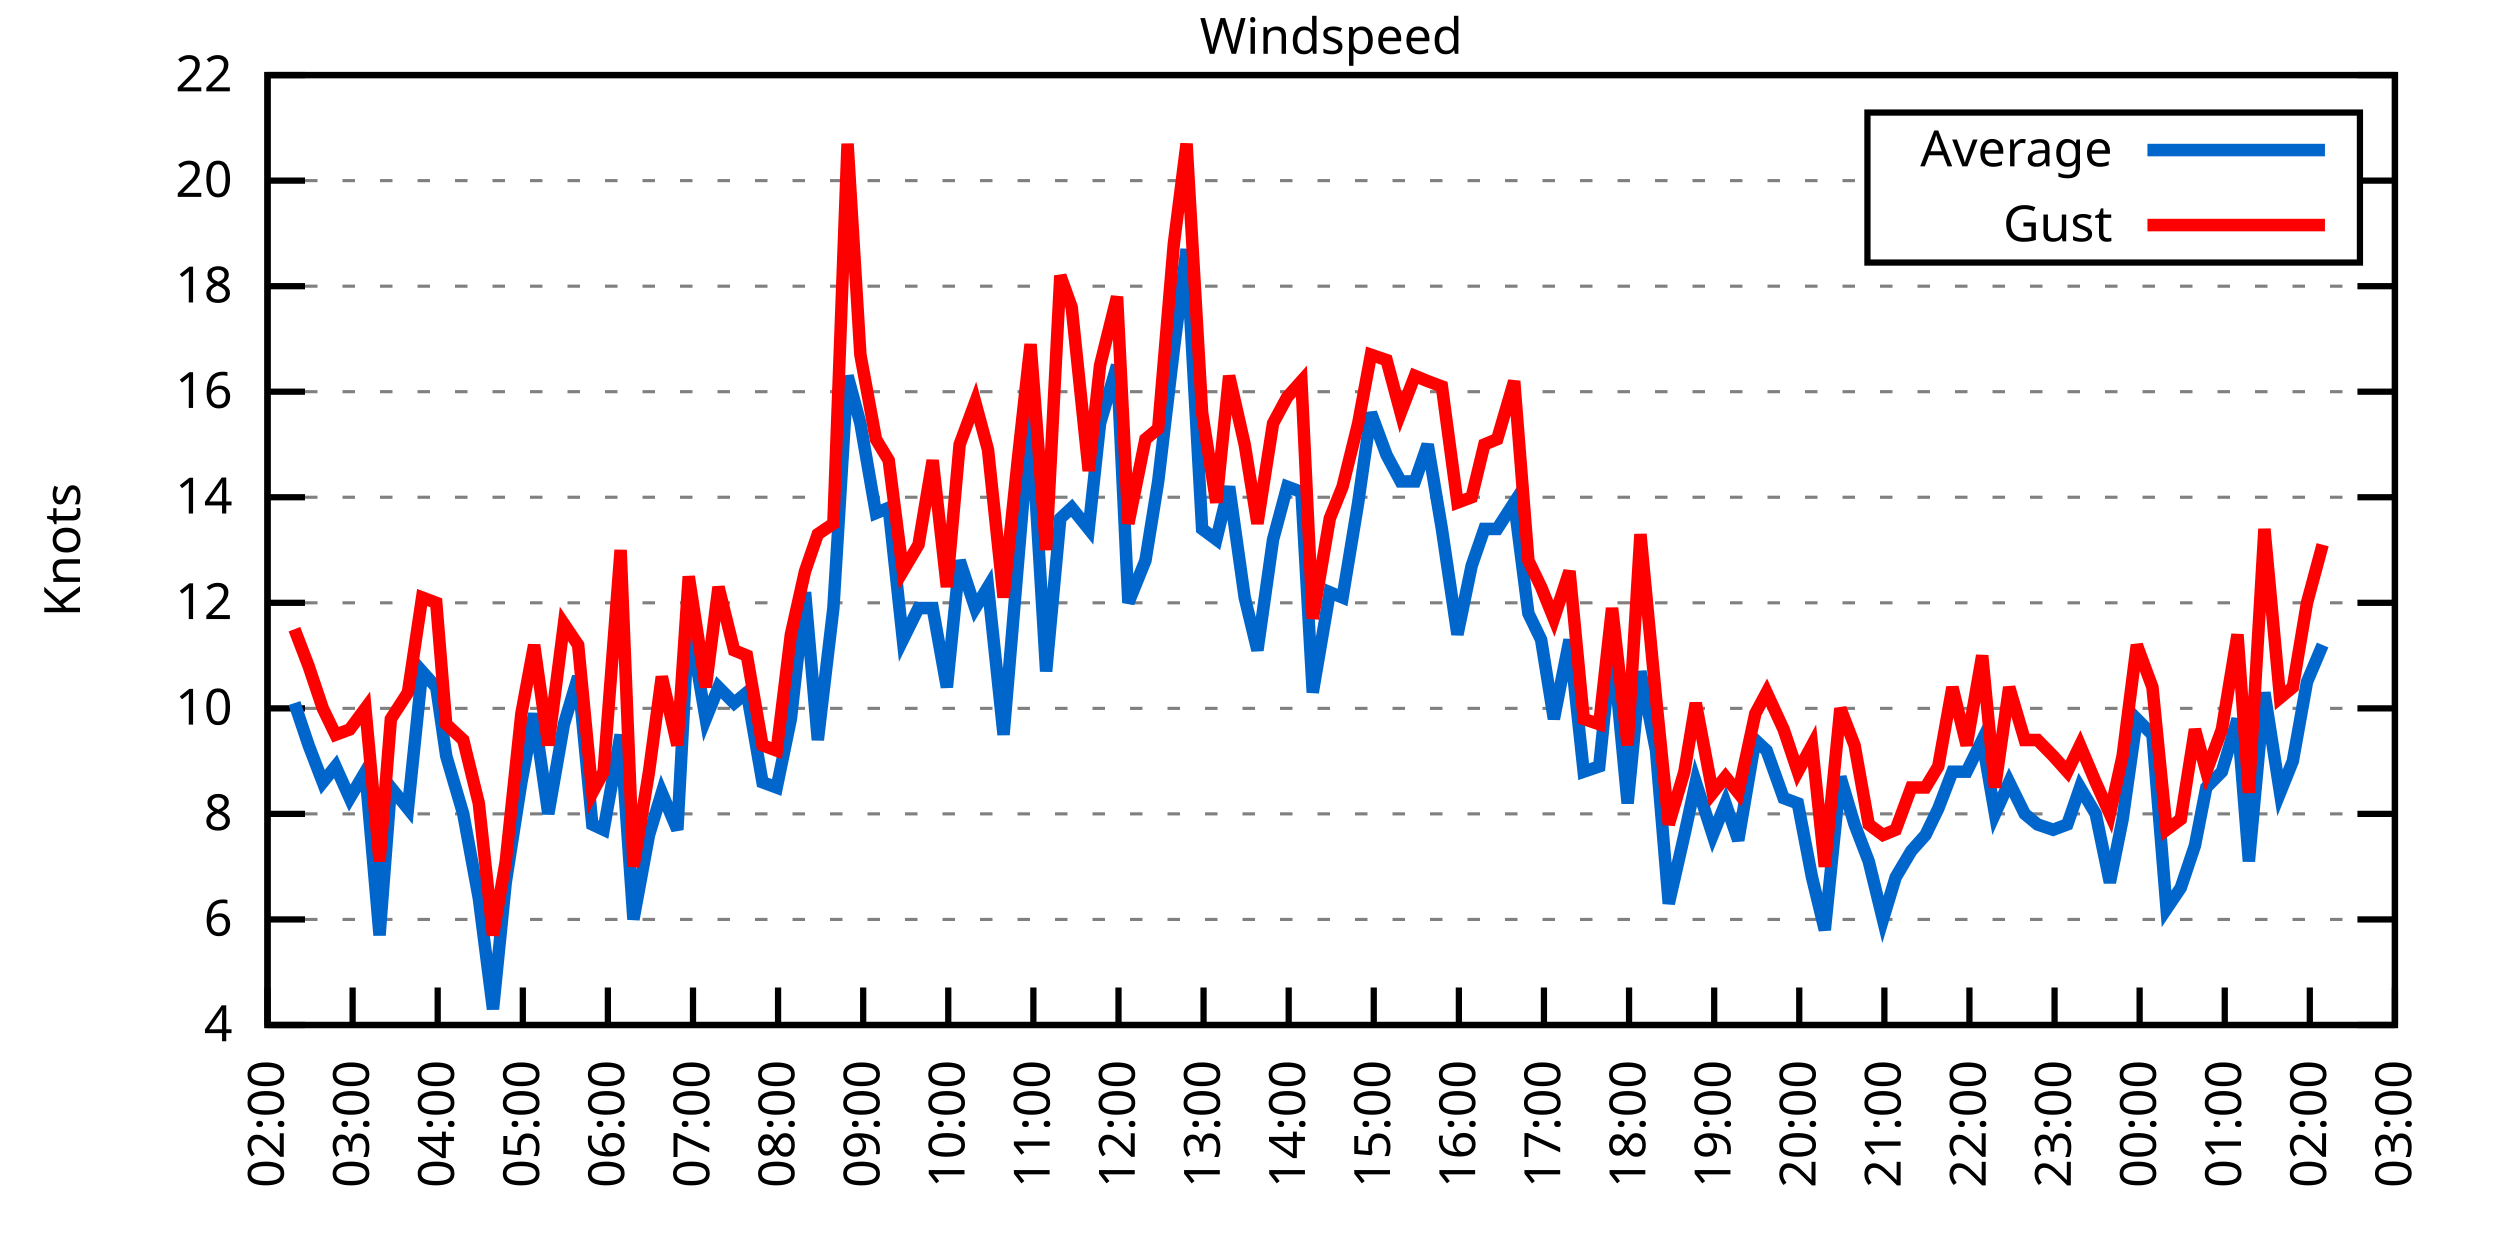
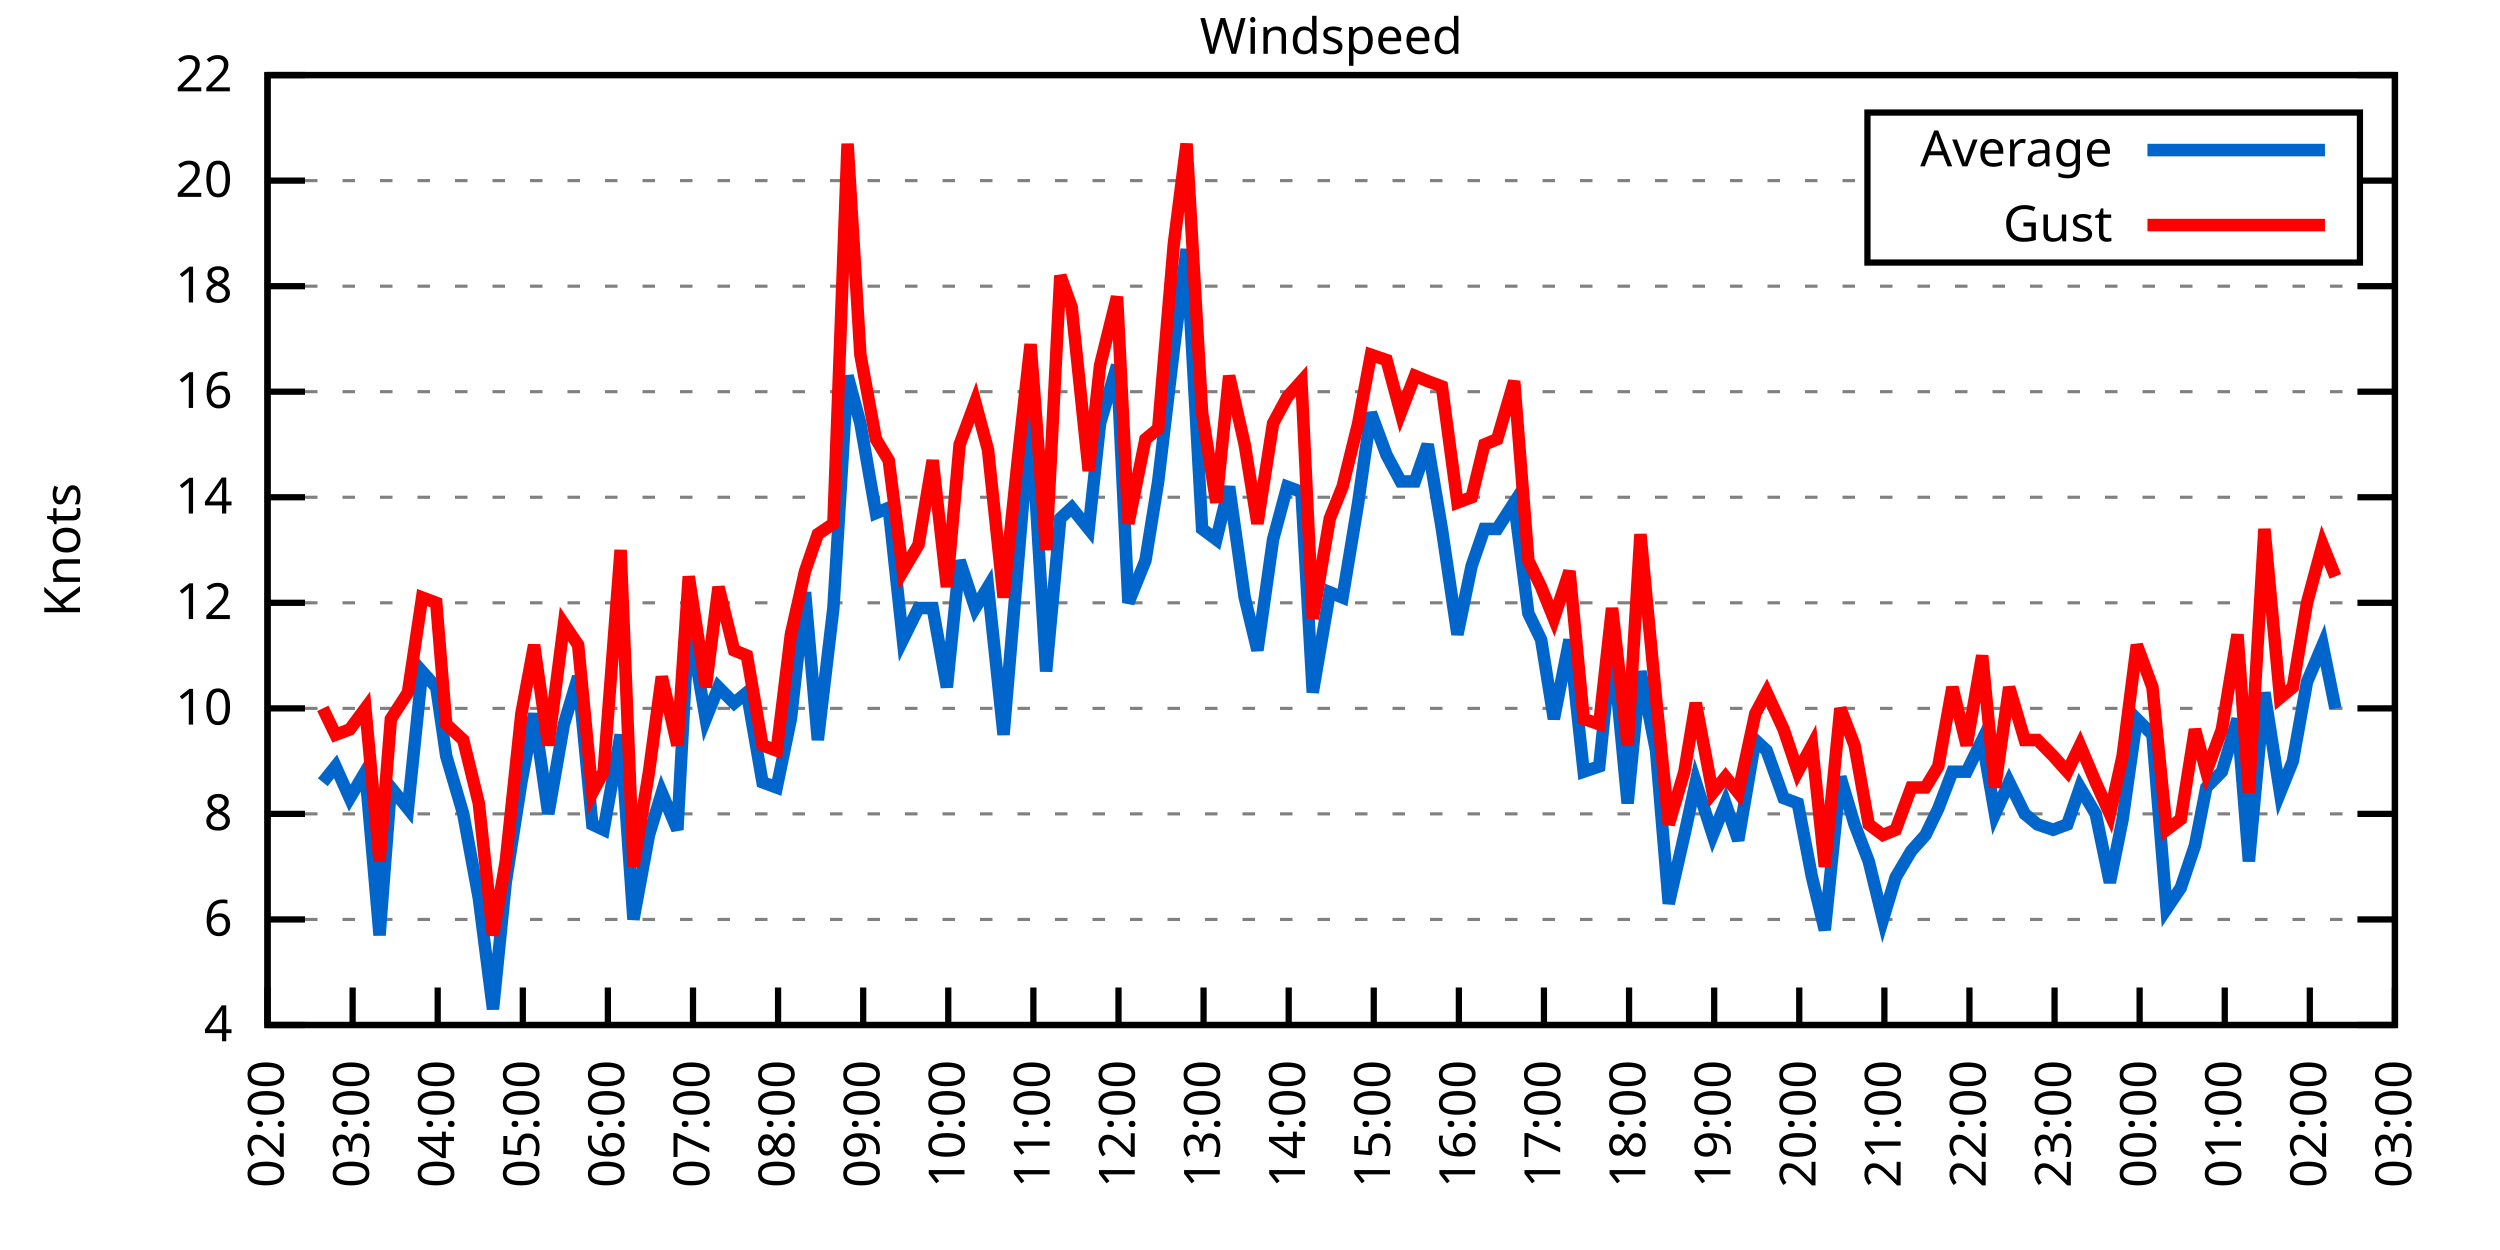
<svg xmlns="http://www.w3.org/2000/svg" xmlns:xlink="http://www.w3.org/1999/xlink" width="400" height="200" viewBox="0 0 400 200">
  <g id="gnuplot_canvas">
    <rect x="0" y="0" width="400" height="200" fill="none" />
    <defs>
      <circle id="gpDot" r="0.5" stroke-width="0.5" stroke="currentColor" />
      <path id="gpPt0" stroke-width="0.333" stroke="currentColor" d="M-1,0 h2 M0,-1 v2" />
      <path id="gpPt1" stroke-width="0.333" stroke="currentColor" d="M-1,-1 L1,1 M1,-1 L-1,1" />
      <path id="gpPt2" stroke-width="0.333" stroke="currentColor" d="M-1,0 L1,0 M0,-1 L0,1 M-1,-1 L1,1 M-1,1 L1,-1" />
      <rect id="gpPt3" stroke-width="0.333" stroke="currentColor" x="-1" y="-1" width="2" height="2" />
      <rect id="gpPt4" stroke-width="0.333" stroke="currentColor" fill="currentColor" x="-1" y="-1" width="2" height="2" />
      <circle id="gpPt5" stroke-width="0.333" stroke="currentColor" cx="0" cy="0" r="1" />
      <use xlink:href="#gpPt5" id="gpPt6" fill="currentColor" stroke="none" />
      <path id="gpPt7" stroke-width="0.333" stroke="currentColor" d="M0,-1.33 L-1.33,0.67 L1.33,0.67 z" />
      <use xlink:href="#gpPt7" id="gpPt8" fill="currentColor" stroke="none" />
      <use xlink:href="#gpPt7" id="gpPt9" stroke="currentColor" transform="rotate(180)" />
      <use xlink:href="#gpPt9" id="gpPt10" fill="currentColor" stroke="none" />
      <use xlink:href="#gpPt3" id="gpPt11" stroke="currentColor" transform="rotate(45)" />
      <use xlink:href="#gpPt11" id="gpPt12" fill="currentColor" stroke="none" />
      <path id="gpPt13" stroke-width="0.333" stroke="currentColor" d="M0,1.330 L1.265,0.411 L0.782,-1.067 L-0.782,-1.076 L-1.265,0.411 z" />
      <use xlink:href="#gpPt13" id="gpPt14" fill="currentColor" stroke="none" />
      <filter id="textbox" filterUnits="objectBoundingBox" x="0" y="0" height="1" width="1">
        <feFlood flood-color="white" flood-opacity="1" result="bgnd" />
        <feComposite in="SourceGraphic" in2="bgnd" operator="atop" />
      </filter>
      <filter id="greybox" filterUnits="objectBoundingBox" x="0" y="0" height="1" width="1">
        <feFlood flood-color="lightgrey" flood-opacity="1" result="grey" />
        <feComposite in="SourceGraphic" in2="grey" operator="atop" />
      </filter>
    </defs>
    <g fill="none" color="white" stroke="currentColor" stroke-width="1.00" stroke-linecap="butt" stroke-linejoin="miter">
</g>
    <g fill="none" color="black" stroke="currentColor" stroke-width="1.00" stroke-linecap="butt" stroke-linejoin="miter">
      <g stroke="none" shape-rendering="crispEdges">
        <polygon fill="rgb(255, 255, 255)" points="42.80,164.00 383.18,164.00 383.18,12.02 42.80,12.02 " />
      </g>
    </g>
    <g fill="none" color="black" stroke="currentColor" stroke-width="1.00" stroke-linecap="butt" stroke-linejoin="miter">
</g>
    <g fill="none" color="black" stroke="black" stroke-width="0.50" stroke-linecap="butt" stroke-linejoin="miter">
</g>
    <g fill="none" color="gray" stroke="currentColor" stroke-width="0.50" stroke-linecap="butt" stroke-linejoin="miter">
      <path stroke="gray" stroke-dasharray="2,4" class="gridline" d="M42.80,164.00 L383.19,164.00  " />
    </g>
    <g fill="none" color="gray" stroke="gray" stroke-width="1.00" stroke-linecap="butt" stroke-linejoin="miter">
</g>
    <g fill="none" color="black" stroke="currentColor" stroke-width="1.00" stroke-linecap="butt" stroke-linejoin="miter">
      <path stroke="black" d="M42.80,164.00 L48.80,164.00 M383.19,164.00 L377.19,164.00  " />
      <g transform="translate(37.20,166.60)" stroke="none" fill="black" font-family="Sans" font-size="8.00" text-anchor="end">
        <text>
          <tspan font-family="Sans"> 4</tspan>
        </text>
      </g>
    </g>
    <g fill="none" color="black" stroke="currentColor" stroke-width="1.00" stroke-linecap="butt" stroke-linejoin="miter">
</g>
    <g fill="none" color="black" stroke="black" stroke-width="0.50" stroke-linecap="butt" stroke-linejoin="miter">
</g>
    <g fill="none" color="gray" stroke="currentColor" stroke-width="0.50" stroke-linecap="butt" stroke-linejoin="miter">
      <path stroke="gray" stroke-dasharray="2,4" class="gridline" d="M42.80,147.11 L383.19,147.11  " />
    </g>
    <g fill="none" color="gray" stroke="gray" stroke-width="1.00" stroke-linecap="butt" stroke-linejoin="miter">
</g>
    <g fill="none" color="black" stroke="currentColor" stroke-width="1.00" stroke-linecap="butt" stroke-linejoin="miter">
      <path stroke="black" d="M42.80,147.11 L48.80,147.11 M383.19,147.11 L377.19,147.11  " />
      <g transform="translate(37.20,149.71)" stroke="none" fill="black" font-family="Sans" font-size="8.00" text-anchor="end">
        <text>
          <tspan font-family="Sans"> 6</tspan>
        </text>
      </g>
    </g>
    <g fill="none" color="black" stroke="currentColor" stroke-width="1.00" stroke-linecap="butt" stroke-linejoin="miter">
</g>
    <g fill="none" color="black" stroke="black" stroke-width="0.50" stroke-linecap="butt" stroke-linejoin="miter">
</g>
    <g fill="none" color="gray" stroke="currentColor" stroke-width="0.50" stroke-linecap="butt" stroke-linejoin="miter">
      <path stroke="gray" stroke-dasharray="2,4" class="gridline" d="M42.80,130.22 L383.19,130.22  " />
    </g>
    <g fill="none" color="gray" stroke="gray" stroke-width="1.00" stroke-linecap="butt" stroke-linejoin="miter">
</g>
    <g fill="none" color="black" stroke="currentColor" stroke-width="1.00" stroke-linecap="butt" stroke-linejoin="miter">
      <path stroke="black" d="M42.80,130.22 L48.80,130.22 M383.19,130.22 L377.19,130.22  " />
      <g transform="translate(37.20,132.82)" stroke="none" fill="black" font-family="Sans" font-size="8.00" text-anchor="end">
        <text>
          <tspan font-family="Sans"> 8</tspan>
        </text>
      </g>
    </g>
    <g fill="none" color="black" stroke="currentColor" stroke-width="1.00" stroke-linecap="butt" stroke-linejoin="miter">
</g>
    <g fill="none" color="black" stroke="black" stroke-width="0.50" stroke-linecap="butt" stroke-linejoin="miter">
</g>
    <g fill="none" color="gray" stroke="currentColor" stroke-width="0.50" stroke-linecap="butt" stroke-linejoin="miter">
      <path stroke="gray" stroke-dasharray="2,4" class="gridline" d="M42.80,113.34 L383.19,113.34  " />
    </g>
    <g fill="none" color="gray" stroke="gray" stroke-width="1.00" stroke-linecap="butt" stroke-linejoin="miter">
</g>
    <g fill="none" color="black" stroke="currentColor" stroke-width="1.00" stroke-linecap="butt" stroke-linejoin="miter">
      <path stroke="black" d="M42.80,113.34 L48.80,113.34 M383.19,113.34 L377.19,113.34  " />
      <g transform="translate(37.20,115.94)" stroke="none" fill="black" font-family="Sans" font-size="8.00" text-anchor="end">
        <text>
          <tspan font-family="Sans"> 10</tspan>
        </text>
      </g>
    </g>
    <g fill="none" color="black" stroke="currentColor" stroke-width="1.00" stroke-linecap="butt" stroke-linejoin="miter">
</g>
    <g fill="none" color="black" stroke="black" stroke-width="0.50" stroke-linecap="butt" stroke-linejoin="miter">
</g>
    <g fill="none" color="gray" stroke="currentColor" stroke-width="0.50" stroke-linecap="butt" stroke-linejoin="miter">
      <path stroke="gray" stroke-dasharray="2,4" class="gridline" d="M42.80,96.45 L383.19,96.45  " />
    </g>
    <g fill="none" color="gray" stroke="gray" stroke-width="1.00" stroke-linecap="butt" stroke-linejoin="miter">
</g>
    <g fill="none" color="black" stroke="currentColor" stroke-width="1.00" stroke-linecap="butt" stroke-linejoin="miter">
      <path stroke="black" d="M42.80,96.45 L48.80,96.45 M383.19,96.45 L377.19,96.45  " />
      <g transform="translate(37.20,99.05)" stroke="none" fill="black" font-family="Sans" font-size="8.00" text-anchor="end">
        <text>
          <tspan font-family="Sans"> 12</tspan>
        </text>
      </g>
    </g>
    <g fill="none" color="black" stroke="currentColor" stroke-width="1.00" stroke-linecap="butt" stroke-linejoin="miter">
</g>
    <g fill="none" color="black" stroke="black" stroke-width="0.50" stroke-linecap="butt" stroke-linejoin="miter">
</g>
    <g fill="none" color="gray" stroke="currentColor" stroke-width="0.50" stroke-linecap="butt" stroke-linejoin="miter">
      <path stroke="gray" stroke-dasharray="2,4" class="gridline" d="M42.80,79.56 L383.19,79.56  " />
    </g>
    <g fill="none" color="gray" stroke="gray" stroke-width="1.00" stroke-linecap="butt" stroke-linejoin="miter">
</g>
    <g fill="none" color="black" stroke="currentColor" stroke-width="1.00" stroke-linecap="butt" stroke-linejoin="miter">
      <path stroke="black" d="M42.80,79.56 L48.80,79.56 M383.19,79.56 L377.19,79.56  " />
      <g transform="translate(37.20,82.16)" stroke="none" fill="black" font-family="Sans" font-size="8.00" text-anchor="end">
        <text>
          <tspan font-family="Sans"> 14</tspan>
        </text>
      </g>
    </g>
    <g fill="none" color="black" stroke="currentColor" stroke-width="1.00" stroke-linecap="butt" stroke-linejoin="miter">
</g>
    <g fill="none" color="black" stroke="black" stroke-width="0.50" stroke-linecap="butt" stroke-linejoin="miter">
</g>
    <g fill="none" color="gray" stroke="currentColor" stroke-width="0.50" stroke-linecap="butt" stroke-linejoin="miter">
      <path stroke="gray" stroke-dasharray="2,4" class="gridline" d="M42.80,62.67 L383.19,62.67  " />
    </g>
    <g fill="none" color="gray" stroke="gray" stroke-width="1.00" stroke-linecap="butt" stroke-linejoin="miter">
</g>
    <g fill="none" color="black" stroke="currentColor" stroke-width="1.00" stroke-linecap="butt" stroke-linejoin="miter">
      <path stroke="black" d="M42.80,62.67 L48.80,62.67 M383.19,62.67 L377.19,62.67  " />
      <g transform="translate(37.20,65.27)" stroke="none" fill="black" font-family="Sans" font-size="8.00" text-anchor="end">
        <text>
          <tspan font-family="Sans"> 16</tspan>
        </text>
      </g>
    </g>
    <g fill="none" color="black" stroke="currentColor" stroke-width="1.00" stroke-linecap="butt" stroke-linejoin="miter">
</g>
    <g fill="none" color="black" stroke="black" stroke-width="0.50" stroke-linecap="butt" stroke-linejoin="miter">
</g>
    <g fill="none" color="gray" stroke="currentColor" stroke-width="0.50" stroke-linecap="butt" stroke-linejoin="miter">
      <path stroke="gray" stroke-dasharray="2,4" class="gridline" d="M42.80,45.79 L383.19,45.79  " />
    </g>
    <g fill="none" color="gray" stroke="gray" stroke-width="1.00" stroke-linecap="butt" stroke-linejoin="miter">
</g>
    <g fill="none" color="black" stroke="currentColor" stroke-width="1.00" stroke-linecap="butt" stroke-linejoin="miter">
      <path stroke="black" d="M42.80,45.79 L48.80,45.79 M383.19,45.79 L377.19,45.79  " />
      <g transform="translate(37.20,48.39)" stroke="none" fill="black" font-family="Sans" font-size="8.00" text-anchor="end">
        <text>
          <tspan font-family="Sans"> 18</tspan>
        </text>
      </g>
    </g>
    <g fill="none" color="black" stroke="currentColor" stroke-width="1.00" stroke-linecap="butt" stroke-linejoin="miter">
</g>
    <g fill="none" color="black" stroke="black" stroke-width="0.50" stroke-linecap="butt" stroke-linejoin="miter">
</g>
    <g fill="none" color="gray" stroke="currentColor" stroke-width="0.50" stroke-linecap="butt" stroke-linejoin="miter">
      <path stroke="gray" stroke-dasharray="2,4" class="gridline" d="M42.80,28.90 L298.79,28.90 M377.59,28.90 L383.19,28.90  " />
    </g>
    <g fill="none" color="gray" stroke="gray" stroke-width="1.00" stroke-linecap="butt" stroke-linejoin="miter">
</g>
    <g fill="none" color="black" stroke="currentColor" stroke-width="1.00" stroke-linecap="butt" stroke-linejoin="miter">
      <path stroke="black" d="M42.80,28.90 L48.80,28.90 M383.19,28.90 L377.19,28.90  " />
      <g transform="translate(37.20,31.50)" stroke="none" fill="black" font-family="Sans" font-size="8.00" text-anchor="end">
        <text>
          <tspan font-family="Sans"> 20</tspan>
        </text>
      </g>
    </g>
    <g fill="none" color="black" stroke="currentColor" stroke-width="1.00" stroke-linecap="butt" stroke-linejoin="miter">
</g>
    <g fill="none" color="black" stroke="black" stroke-width="0.50" stroke-linecap="butt" stroke-linejoin="miter">
</g>
    <g fill="none" color="gray" stroke="currentColor" stroke-width="0.50" stroke-linecap="butt" stroke-linejoin="miter">
      <path stroke="gray" stroke-dasharray="2,4" class="gridline" d="M42.80,12.01 L383.19,12.01  " />
    </g>
    <g fill="none" color="gray" stroke="gray" stroke-width="1.00" stroke-linecap="butt" stroke-linejoin="miter">
</g>
    <g fill="none" color="black" stroke="currentColor" stroke-width="1.00" stroke-linecap="butt" stroke-linejoin="miter">
      <path stroke="black" d="M42.80,12.01 L48.80,12.01 M383.19,12.01 L377.19,12.01  " />
      <g transform="translate(37.20,14.61)" stroke="none" fill="black" font-family="Sans" font-size="8.00" text-anchor="end">
        <text>
          <tspan font-family="Sans"> 22</tspan>
        </text>
      </g>
    </g>
    <g fill="none" color="black" stroke="currentColor" stroke-width="1.00" stroke-linecap="butt" stroke-linejoin="miter">
      <path stroke="black" d="M42.80,164.00 L42.80,158.00  " />
      <g transform="translate(45.40,169.60) rotate(270.00)" stroke="none" fill="black" font-family="Sans" font-size="8.00" text-anchor="end">
        <text>
          <tspan font-family="Sans">02:00</tspan>
        </text>
      </g>
    </g>
    <g fill="none" color="black" stroke="currentColor" stroke-width="1.00" stroke-linecap="butt" stroke-linejoin="miter">
      <path stroke="black" d="M56.42,164.00 L56.42,158.00  " />
      <g transform="translate(59.02,169.60) rotate(270.00)" stroke="none" fill="black" font-family="Sans" font-size="8.00" text-anchor="end">
        <text>
          <tspan font-family="Sans">03:00</tspan>
        </text>
      </g>
    </g>
    <g fill="none" color="black" stroke="currentColor" stroke-width="1.00" stroke-linecap="butt" stroke-linejoin="miter">
      <path stroke="black" d="M70.03,164.00 L70.03,158.00  " />
      <g transform="translate(72.63,169.60) rotate(270.00)" stroke="none" fill="black" font-family="Sans" font-size="8.00" text-anchor="end">
        <text>
          <tspan font-family="Sans">04:00</tspan>
        </text>
      </g>
    </g>
    <g fill="none" color="black" stroke="currentColor" stroke-width="1.00" stroke-linecap="butt" stroke-linejoin="miter">
      <path stroke="black" d="M83.65,164.00 L83.65,158.00  " />
      <g transform="translate(86.25,169.60) rotate(270.00)" stroke="none" fill="black" font-family="Sans" font-size="8.00" text-anchor="end">
        <text>
          <tspan font-family="Sans">05:00</tspan>
        </text>
      </g>
    </g>
    <g fill="none" color="black" stroke="currentColor" stroke-width="1.00" stroke-linecap="butt" stroke-linejoin="miter">
      <path stroke="black" d="M97.26,164.00 L97.26,158.00  " />
      <g transform="translate(99.86,169.60) rotate(270.00)" stroke="none" fill="black" font-family="Sans" font-size="8.00" text-anchor="end">
        <text>
          <tspan font-family="Sans">06:00</tspan>
        </text>
      </g>
    </g>
    <g fill="none" color="black" stroke="currentColor" stroke-width="1.00" stroke-linecap="butt" stroke-linejoin="miter">
      <path stroke="black" d="M110.88,164.00 L110.88,158.00  " />
      <g transform="translate(113.48,169.60) rotate(270.00)" stroke="none" fill="black" font-family="Sans" font-size="8.00" text-anchor="end">
        <text>
          <tspan font-family="Sans">07:00</tspan>
        </text>
      </g>
    </g>
    <g fill="none" color="black" stroke="currentColor" stroke-width="1.00" stroke-linecap="butt" stroke-linejoin="miter">
      <path stroke="black" d="M124.49,164.00 L124.49,158.00  " />
      <g transform="translate(127.09,169.60) rotate(270.00)" stroke="none" fill="black" font-family="Sans" font-size="8.00" text-anchor="end">
        <text>
          <tspan font-family="Sans">08:00</tspan>
        </text>
      </g>
    </g>
    <g fill="none" color="black" stroke="currentColor" stroke-width="1.00" stroke-linecap="butt" stroke-linejoin="miter">
      <path stroke="black" d="M138.11,164.00 L138.11,158.00  " />
      <g transform="translate(140.71,169.60) rotate(270.00)" stroke="none" fill="black" font-family="Sans" font-size="8.00" text-anchor="end">
        <text>
          <tspan font-family="Sans">09:00</tspan>
        </text>
      </g>
    </g>
    <g fill="none" color="black" stroke="currentColor" stroke-width="1.00" stroke-linecap="butt" stroke-linejoin="miter">
      <path stroke="black" d="M151.72,164.00 L151.72,158.00  " />
      <g transform="translate(154.32,169.60) rotate(270.00)" stroke="none" fill="black" font-family="Sans" font-size="8.00" text-anchor="end">
        <text>
          <tspan font-family="Sans">10:00</tspan>
        </text>
      </g>
    </g>
    <g fill="none" color="black" stroke="currentColor" stroke-width="1.00" stroke-linecap="butt" stroke-linejoin="miter">
      <path stroke="black" d="M165.34,164.00 L165.34,158.00  " />
      <g transform="translate(167.94,169.60) rotate(270.00)" stroke="none" fill="black" font-family="Sans" font-size="8.00" text-anchor="end">
        <text>
          <tspan font-family="Sans">11:00</tspan>
        </text>
      </g>
    </g>
    <g fill="none" color="black" stroke="currentColor" stroke-width="1.00" stroke-linecap="butt" stroke-linejoin="miter">
      <path stroke="black" d="M178.96,164.00 L178.96,158.00  " />
      <g transform="translate(181.56,169.60) rotate(270.00)" stroke="none" fill="black" font-family="Sans" font-size="8.00" text-anchor="end">
        <text>
          <tspan font-family="Sans">12:00</tspan>
        </text>
      </g>
    </g>
    <g fill="none" color="black" stroke="currentColor" stroke-width="1.00" stroke-linecap="butt" stroke-linejoin="miter">
      <path stroke="black" d="M192.57,164.00 L192.57,158.00  " />
      <g transform="translate(195.17,169.60) rotate(270.00)" stroke="none" fill="black" font-family="Sans" font-size="8.00" text-anchor="end">
        <text>
          <tspan font-family="Sans">13:00</tspan>
        </text>
      </g>
    </g>
    <g fill="none" color="black" stroke="currentColor" stroke-width="1.00" stroke-linecap="butt" stroke-linejoin="miter">
      <path stroke="black" d="M206.19,164.00 L206.19,158.00  " />
      <g transform="translate(208.79,169.60) rotate(270.00)" stroke="none" fill="black" font-family="Sans" font-size="8.00" text-anchor="end">
        <text>
          <tspan font-family="Sans">14:00</tspan>
        </text>
      </g>
    </g>
    <g fill="none" color="black" stroke="currentColor" stroke-width="1.00" stroke-linecap="butt" stroke-linejoin="miter">
      <path stroke="black" d="M219.80,164.00 L219.80,158.00  " />
      <g transform="translate(222.40,169.60) rotate(270.00)" stroke="none" fill="black" font-family="Sans" font-size="8.00" text-anchor="end">
        <text>
          <tspan font-family="Sans">15:00</tspan>
        </text>
      </g>
    </g>
    <g fill="none" color="black" stroke="currentColor" stroke-width="1.00" stroke-linecap="butt" stroke-linejoin="miter">
      <path stroke="black" d="M233.42,164.00 L233.42,158.00  " />
      <g transform="translate(236.02,169.60) rotate(270.00)" stroke="none" fill="black" font-family="Sans" font-size="8.00" text-anchor="end">
        <text>
          <tspan font-family="Sans">16:00</tspan>
        </text>
      </g>
    </g>
    <g fill="none" color="black" stroke="currentColor" stroke-width="1.00" stroke-linecap="butt" stroke-linejoin="miter">
      <path stroke="black" d="M247.03,164.00 L247.03,158.00  " />
      <g transform="translate(249.63,169.60) rotate(270.00)" stroke="none" fill="black" font-family="Sans" font-size="8.00" text-anchor="end">
        <text>
          <tspan font-family="Sans">17:00</tspan>
        </text>
      </g>
    </g>
    <g fill="none" color="black" stroke="currentColor" stroke-width="1.00" stroke-linecap="butt" stroke-linejoin="miter">
      <path stroke="black" d="M260.65,164.00 L260.65,158.00  " />
      <g transform="translate(263.25,169.60) rotate(270.00)" stroke="none" fill="black" font-family="Sans" font-size="8.00" text-anchor="end">
        <text>
          <tspan font-family="Sans">18:00</tspan>
        </text>
      </g>
    </g>
    <g fill="none" color="black" stroke="currentColor" stroke-width="1.00" stroke-linecap="butt" stroke-linejoin="miter">
      <path stroke="black" d="M274.27,164.00 L274.27,158.00  " />
      <g transform="translate(276.87,169.60) rotate(270.00)" stroke="none" fill="black" font-family="Sans" font-size="8.00" text-anchor="end">
        <text>
          <tspan font-family="Sans">19:00</tspan>
        </text>
      </g>
    </g>
    <g fill="none" color="black" stroke="currentColor" stroke-width="1.00" stroke-linecap="butt" stroke-linejoin="miter">
      <path stroke="black" d="M287.88,164.00 L287.88,158.00  " />
      <g transform="translate(290.48,169.60) rotate(270.00)" stroke="none" fill="black" font-family="Sans" font-size="8.00" text-anchor="end">
        <text>
          <tspan font-family="Sans">20:00</tspan>
        </text>
      </g>
    </g>
    <g fill="none" color="black" stroke="currentColor" stroke-width="1.00" stroke-linecap="butt" stroke-linejoin="miter">
      <path stroke="black" d="M301.50,164.00 L301.50,158.00  " />
      <g transform="translate(304.10,169.60) rotate(270.00)" stroke="none" fill="black" font-family="Sans" font-size="8.00" text-anchor="end">
        <text>
          <tspan font-family="Sans">21:00</tspan>
        </text>
      </g>
    </g>
    <g fill="none" color="black" stroke="currentColor" stroke-width="1.00" stroke-linecap="butt" stroke-linejoin="miter">
      <path stroke="black" d="M315.11,164.00 L315.11,158.00  " />
      <g transform="translate(317.71,169.60) rotate(270.00)" stroke="none" fill="black" font-family="Sans" font-size="8.00" text-anchor="end">
        <text>
          <tspan font-family="Sans">22:00</tspan>
        </text>
      </g>
    </g>
    <g fill="none" color="black" stroke="currentColor" stroke-width="1.00" stroke-linecap="butt" stroke-linejoin="miter">
      <path stroke="black" d="M328.73,164.00 L328.73,158.00  " />
      <g transform="translate(331.33,169.60) rotate(270.00)" stroke="none" fill="black" font-family="Sans" font-size="8.00" text-anchor="end">
        <text>
          <tspan font-family="Sans">23:00</tspan>
        </text>
      </g>
    </g>
    <g fill="none" color="black" stroke="currentColor" stroke-width="1.00" stroke-linecap="butt" stroke-linejoin="miter">
      <path stroke="black" d="M342.34,164.00 L342.34,158.00  " />
      <g transform="translate(344.94,169.60) rotate(270.00)" stroke="none" fill="black" font-family="Sans" font-size="8.00" text-anchor="end">
        <text>
          <tspan font-family="Sans">00:00</tspan>
        </text>
      </g>
    </g>
    <g fill="none" color="black" stroke="currentColor" stroke-width="1.00" stroke-linecap="butt" stroke-linejoin="miter">
      <path stroke="black" d="M355.96,164.00 L355.96,158.00  " />
      <g transform="translate(358.56,169.60) rotate(270.00)" stroke="none" fill="black" font-family="Sans" font-size="8.00" text-anchor="end">
        <text>
          <tspan font-family="Sans">01:00</tspan>
        </text>
      </g>
    </g>
    <g fill="none" color="black" stroke="currentColor" stroke-width="1.00" stroke-linecap="butt" stroke-linejoin="miter">
      <path stroke="black" d="M369.57,164.00 L369.57,158.00  " />
      <g transform="translate(372.17,169.60) rotate(270.00)" stroke="none" fill="black" font-family="Sans" font-size="8.00" text-anchor="end">
        <text>
          <tspan font-family="Sans">02:00</tspan>
        </text>
      </g>
    </g>
    <g fill="none" color="black" stroke="currentColor" stroke-width="1.00" stroke-linecap="butt" stroke-linejoin="miter">
      <path stroke="black" d="M383.19,164.00 L383.19,158.00  " />
      <g transform="translate(385.79,169.60) rotate(270.00)" stroke="none" fill="black" font-family="Sans" font-size="8.00" text-anchor="end">
        <text>
          <tspan font-family="Sans">03:00</tspan>
        </text>
      </g>
    </g>
    <g fill="none" color="black" stroke="currentColor" stroke-width="1.00" stroke-linecap="butt" stroke-linejoin="miter">
</g>
    <g fill="none" color="black" stroke="currentColor" stroke-width="1.00" stroke-linecap="butt" stroke-linejoin="miter">
      <path stroke="black" d="M42.80,12.01 L42.80,164.00 L383.19,164.00 L383.19,12.01 L42.80,12.01 Z  " />
    </g>
    <g fill="none" color="black" stroke="currentColor" stroke-width="1.00" stroke-linecap="butt" stroke-linejoin="miter">
</g>
    <g fill="none" color="black" stroke="currentColor" stroke-width="1.00" stroke-linecap="butt" stroke-linejoin="miter">
      <path stroke="black" d="M298.79,42.01 L298.79,18.01 L377.59,18.01 L377.59,42.01 L298.79,42.01 Z  " />
    </g>
    <g id="Windspeed_plot_1">
      <g fill="none" color="white" stroke="black" stroke-width="2.00" stroke-linecap="butt" stroke-linejoin="miter">
</g>
      <g fill="none" color="black" stroke="currentColor" stroke-width="2.00" stroke-linecap="butt" stroke-linejoin="miter">
        <g transform="translate(337.99,26.61)" stroke="none" fill="black" font-family="Sans" font-size="8.00" text-anchor="end">
          <text>
            <tspan font-family="Sans">Average</tspan>
          </text>
        </g>
      </g>
      <g fill="none" color="black" stroke="currentColor" stroke-width="2.00" stroke-linecap="butt" stroke-linejoin="miter">
-         <path stroke="rgb(  0, 102, 204)" d="M343.59,24.01 L371.99,24.01 M47.11,112.49 L49.38,119.25 L51.65,125.16 L53.69,122.62 L55.96,127.69 L58.46,123.47   L60.73,149.65 L62.54,126.00 L65.27,129.38 L67.54,107.43 L69.80,109.96 L71.39,120.94 L74.12,130.22 L76.61,143.73   L78.88,161.47 L80.92,141.20 L83.42,125.16 L85.46,114.18 L87.73,130.22 L90.23,115.87 L92.50,108.27 L94.77,131.91   L96.58,132.76 L99.30,117.56 L101.35,147.11 L103.84,133.60 L105.89,126.85 L108.38,132.76 L110.20,98.98 L112.92,115.03   L114.96,109.96 L117.46,112.49 L119.50,110.80 L122.00,125.16 L124.27,126.00 L126.54,115.03 L128.81,94.76 L130.85,118.40   L133.34,97.29 L135.61,60.14 L137.66,67.74 L140.15,82.09 L142.19,81.25 L144.46,102.36 L146.96,97.29 L149.23,97.29   L151.50,109.96 L153.54,89.69 L156.04,97.29 L158.08,93.92 L160.57,117.56 L162.84,90.54 L164.89,66.05 L167.38,107.43   L169.65,82.94 L171.47,81.25 L174.19,84.63 L176.01,67.74 L178.73,58.45 L180.54,96.45 L183.27,89.69 L185.31,77.03   L187.81,55.92 L189.85,39.87 L192.34,84.63 L194.61,86.32 L196.66,77.87 L199.15,95.60 L201.19,104.05 L203.69,86.32   L205.96,77.87 L208.23,78.72 L210.04,110.80 L212.77,94.76 L214.81,95.60 L217.31,80.41 L219.35,66.05 L221.85,72.81   L224.11,77.03 L226.38,77.03 L228.43,71.12 L230.70,84.63 L233.19,101.52 L235.46,90.54 L237.50,84.63 L239.55,84.63   L242.27,80.41 L244.54,98.14 L246.58,102.36 L248.62,115.03 L251.12,102.36 L253.39,123.47 L255.88,122.62 L257.93,102.36   L260.42,128.54 L262.47,107.43 L264.96,120.09 L267.00,144.58 L269.50,133.60 L271.32,125.16 L274.04,133.60 L276.08,128.54   L278.12,134.45 L280.85,118.40 L282.66,120.09 L285.38,127.69 L287.65,128.54 L289.92,140.36 L291.97,148.80 L294.46,124.31   L296.73,131.91 L299.00,137.82 L301.27,147.11 L303.31,140.36 L305.81,136.14 L308.08,133.60 L310.12,129.38 L312.39,123.47   L314.66,123.47 L317.15,118.40 L319.20,130.22 L321.47,125.16 L323.96,130.22 L326.00,131.91 L328.50,132.76 L330.77,131.91   L332.81,126.00 L335.31,130.22 L337.58,141.20 L339.62,131.07 L341.89,115.03 L344.39,117.56 L346.65,145.42 L348.92,142.05   L351.19,135.29 L353.01,126.00 L355.50,123.47 L358.00,115.03 L359.82,137.82 L362.31,110.80 L364.81,126.85 L366.85,121.78   L369.12,109.11 L371.62,103.20  " />
+         <path stroke="rgb(  0, 102, 204)" d="M343.59,24.01 L371.99,24.01 M51.65,125.16 L53.69,122.62 L55.96,127.69 L58.46,123.47 L60.73,149.65 L62.54,126.00   L65.27,129.38 L67.54,107.43 L69.80,109.96 L71.39,120.94 L74.12,130.22 L76.61,143.73 L78.88,161.47 L80.92,141.20   L83.42,125.16 L85.46,114.18 L87.73,130.22 L90.23,115.87 L92.50,108.27 L94.77,131.91 L96.58,132.76 L99.30,117.56   L101.35,147.11 L103.84,133.60 L105.89,126.85 L108.38,132.76 L110.20,98.98 L112.92,115.03 L114.96,109.96 L117.46,112.49   L119.50,110.80 L122.00,125.16 L124.27,126.00 L126.54,115.03 L128.81,94.76 L130.85,118.40 L133.34,97.29 L135.61,60.14   L137.66,67.74 L140.15,82.09 L142.19,81.25 L144.46,102.36 L146.96,97.29 L149.23,97.29 L151.50,109.96 L153.54,89.69   L156.04,97.29 L158.08,93.92 L160.57,117.56 L162.84,90.54 L164.89,66.05 L167.38,107.43 L169.65,82.94 L171.47,81.25   L174.19,84.63 L176.01,67.74 L178.73,58.45 L180.54,96.45 L183.27,89.69 L185.31,77.03 L187.81,55.92 L189.85,39.87   L192.34,84.63 L194.61,86.32 L196.66,77.87 L199.15,95.60 L201.19,104.05 L203.69,86.32 L205.96,77.87 L208.23,78.72   L210.04,110.80 L212.77,94.76 L214.81,95.60 L217.31,80.41 L219.35,66.05 L221.85,72.81 L224.11,77.03 L226.38,77.03   L228.43,71.12 L230.70,84.63 L233.19,101.52 L235.46,90.54 L237.50,84.63 L239.55,84.63 L242.27,80.41 L244.54,98.14   L246.58,102.36 L248.62,115.03 L251.12,102.36 L253.39,123.47 L255.88,122.62 L257.93,102.36 L260.42,128.54 L262.47,107.43   L264.96,120.09 L267.00,144.58 L269.50,133.60 L271.32,125.16 L274.04,133.60 L276.08,128.54 L278.12,134.45 L280.85,118.40   L282.66,120.09 L285.38,127.69 L287.65,128.54 L289.92,140.36 L291.97,148.80 L294.46,124.31 L296.73,131.91 L299.00,137.82   L301.27,147.11 L303.31,140.36 L305.81,136.14 L308.08,133.60 L310.12,129.38 L312.39,123.47 L314.66,123.47 L317.15,118.40   L319.20,130.22 L321.47,125.16 L323.96,130.22 L326.00,131.91 L328.50,132.76 L330.77,131.91 L332.81,126.00 L335.31,130.22   L337.58,141.20 L339.62,131.07 L341.89,115.03 L344.39,117.56 L346.65,145.42 L348.92,142.05 L351.19,135.29 L353.01,126.00   L355.50,123.47 L358.00,115.03 L359.82,137.82 L362.31,110.80 L364.81,126.85 L366.85,121.78 L369.12,109.11 L371.62,103.20   L373.66,113.34  " />
      </g>
    </g>
    <g id="Windspeed_plot_2">
      <g fill="none" color="black" stroke="currentColor" stroke-width="2.00" stroke-linecap="butt" stroke-linejoin="miter">
        <g transform="translate(337.99,38.61)" stroke="none" fill="black" font-family="Sans" font-size="8.00" text-anchor="end">
          <text>
            <tspan font-family="Sans">Gust</tspan>
          </text>
        </g>
      </g>
      <g fill="none" color="black" stroke="currentColor" stroke-width="2.00" stroke-linecap="butt" stroke-linejoin="miter">
-         <path stroke="rgb(255,   0,   0)" d="M343.59,36.01 L371.99,36.01 M47.11,100.67 L49.38,106.58 L51.65,113.34 L53.69,117.56 L55.96,116.71 L58.46,113.34   L60.73,137.82 L62.54,115.03 L65.27,110.80 L67.54,95.60 L69.80,96.45 L71.39,115.87 L74.12,118.40 L76.61,128.54   L78.88,149.65 L80.92,137.82 L83.42,114.18 L85.46,103.20 L87.73,119.25 L90.23,99.83 L92.50,103.20 L94.77,126.85   L96.58,123.47 L99.30,88.00 L101.35,138.67 L103.84,123.47 L105.89,108.27 L108.38,119.25 L110.20,92.23 L112.92,109.96   L114.96,93.92 L117.46,104.05 L119.50,104.89 L122.00,119.25 L124.27,120.09 L126.54,101.52 L128.81,91.38 L130.85,85.47   L133.34,83.78 L135.61,22.99 L137.66,56.76 L140.15,70.27 L142.19,73.65 L144.46,91.38 L146.96,87.16 L149.23,73.65   L151.50,93.92 L153.54,71.12 L156.04,64.36 L158.08,71.96 L160.57,95.60 L162.84,73.65 L164.89,55.07 L167.38,88.00   L169.65,44.10 L171.47,49.16 L174.19,75.34 L176.01,58.45 L178.73,47.47 L180.54,83.78 L183.27,70.27 L185.31,68.58   L187.81,39.03 L189.85,22.99 L192.34,66.05 L194.61,80.41 L196.66,60.14 L199.15,71.12 L201.19,83.78 L203.69,67.74   L205.96,63.52 L208.23,60.98 L210.04,98.98 L212.77,82.94 L214.81,77.87 L217.31,67.74 L219.35,56.76 L221.85,57.61   L224.11,66.05 L226.38,60.14 L228.43,60.98 L230.70,61.83 L233.19,80.41 L235.46,79.56 L237.50,71.12 L239.55,70.27   L242.27,60.98 L244.54,89.69 L246.58,93.92 L248.62,98.98 L251.12,91.38 L253.39,115.03 L255.88,115.87 L257.93,97.29   L260.42,119.25 L262.47,85.47 L264.96,111.65 L267.00,131.91 L269.50,123.47 L271.32,112.49 L274.04,126.85 L276.08,124.31   L278.12,126.85 L280.85,114.18 L282.66,110.80 L285.38,116.71 L287.65,123.47 L289.92,119.25 L291.97,138.67 L294.46,113.34   L296.73,119.25 L299.00,131.91 L301.27,133.60 L303.31,132.76 L305.81,126.00 L308.08,126.00 L310.12,122.62 L312.39,109.96   L314.66,119.25 L317.15,104.89 L319.20,126.00 L321.47,109.96 L323.96,118.40 L326.00,118.40 L328.50,120.94 L330.77,123.47   L332.81,119.25 L335.31,125.16 L337.58,130.22 L339.62,120.94 L341.89,103.20 L344.39,109.96 L346.65,132.76 L348.92,131.07   L351.19,116.71 L353.01,123.47 L355.50,116.71 L358.00,101.52 L359.82,126.85 L362.31,84.63 L364.81,111.65 L366.85,109.96   L369.12,96.45 L371.62,87.16  " />
+         <path stroke="rgb(255,   0,   0)" d="M343.59,36.01 L371.99,36.01 M51.65,113.34 L53.69,117.56 L55.96,116.71 L58.46,113.34 L60.73,137.82 L62.54,115.03   L65.27,110.80 L67.54,95.60 L69.80,96.45 L71.39,115.87 L74.12,118.40 L76.61,128.54 L78.88,149.65 L80.92,137.82   L83.42,114.18 L85.46,103.20 L87.73,119.25 L90.23,99.83 L92.50,103.20 L94.77,126.85 L96.58,123.47 L99.30,88.00   L101.35,138.67 L103.84,123.47 L105.89,108.27 L108.38,119.25 L110.20,92.23 L112.92,109.96 L114.96,93.92 L117.46,104.05   L119.50,104.89 L122.00,119.25 L124.27,120.09 L126.54,101.52 L128.81,91.38 L130.85,85.47 L133.34,83.78 L135.61,22.99   L137.66,56.76 L140.15,70.27 L142.19,73.65 L144.46,91.38 L146.96,87.16 L149.23,73.65 L151.50,93.92 L153.54,71.12   L156.04,64.36 L158.08,71.96 L160.57,95.60 L162.84,73.65 L164.89,55.07 L167.38,88.00 L169.65,44.10 L171.47,49.16   L174.19,75.34 L176.01,58.45 L178.73,47.47 L180.54,83.78 L183.27,70.27 L185.31,68.58 L187.81,39.03 L189.85,22.99   L192.34,66.05 L194.61,80.41 L196.66,60.14 L199.15,71.12 L201.19,83.78 L203.69,67.74 L205.96,63.52 L208.23,60.98   L210.04,98.98 L212.77,82.94 L214.81,77.87 L217.31,67.74 L219.35,56.76 L221.85,57.61 L224.11,66.05 L226.38,60.14   L228.43,60.98 L230.70,61.83 L233.19,80.41 L235.46,79.56 L237.50,71.12 L239.55,70.27 L242.27,60.98 L244.54,89.69   L246.58,93.92 L248.62,98.98 L251.12,91.38 L253.39,115.03 L255.88,115.87 L257.93,97.29 L260.42,119.25 L262.47,85.47   L264.96,111.65 L267.00,131.91 L269.50,123.47 L271.32,112.49 L274.04,126.85 L276.08,124.31 L278.12,126.85 L280.85,114.18   L282.66,110.80 L285.38,116.71 L287.65,123.47 L289.92,119.25 L291.97,138.67 L294.46,113.34 L296.73,119.25 L299.00,131.91   L301.27,133.60 L303.31,132.76 L305.81,126.00 L308.08,126.00 L310.12,122.62 L312.39,109.96 L314.66,119.25 L317.15,104.89   L319.20,126.00 L321.47,109.96 L323.96,118.40 L326.00,118.40 L328.50,120.94 L330.77,123.47 L332.81,119.25 L335.31,125.16   L337.58,130.22 L339.62,120.94 L341.89,103.20 L344.39,109.96 L346.65,132.76 L348.92,131.07 L351.19,116.71 L353.01,123.47   L355.50,116.71 L358.00,101.52 L359.82,126.85 L362.31,84.63 L364.81,111.65 L366.85,109.96 L369.12,96.45 L371.62,87.16   L373.66,92.23  " />
      </g>
    </g>
    <g fill="none" color="black" stroke="currentColor" stroke-width="2.00" stroke-linecap="butt" stroke-linejoin="miter">
</g>
    <g fill="none" color="black" stroke="black" stroke-width="1.00" stroke-linecap="butt" stroke-linejoin="miter">
</g>
    <g fill="none" color="black" stroke="currentColor" stroke-width="1.00" stroke-linecap="butt" stroke-linejoin="miter">
      <path stroke="black" d="M42.80,12.01 L42.80,164.00 L383.19,164.00 L383.19,12.01 L42.80,12.01 Z  " />
      <g transform="translate(12.80,88.01) rotate(270.00)" stroke="none" fill="black" font-family="Sans" font-size="8.00" text-anchor="middle">
        <text>
          <tspan font-family="Sans">Knots</tspan>
        </text>
      </g>
    </g>
    <g fill="none" color="black" stroke="currentColor" stroke-width="1.00" stroke-linecap="butt" stroke-linejoin="miter">
</g>
    <g fill="none" color="black" stroke="currentColor" stroke-width="1.00" stroke-linecap="butt" stroke-linejoin="miter">
      <g transform="translate(212.99,8.61)" stroke="none" fill="black" font-family="Sans" font-size="8.00" text-anchor="middle">
        <text>
          <tspan font-family="Sans">Windspeed</tspan>
        </text>
      </g>
    </g>
    <g fill="none" color="black" stroke="currentColor" stroke-width="1.00" stroke-linecap="butt" stroke-linejoin="miter">
</g>
  </g>
</svg>
